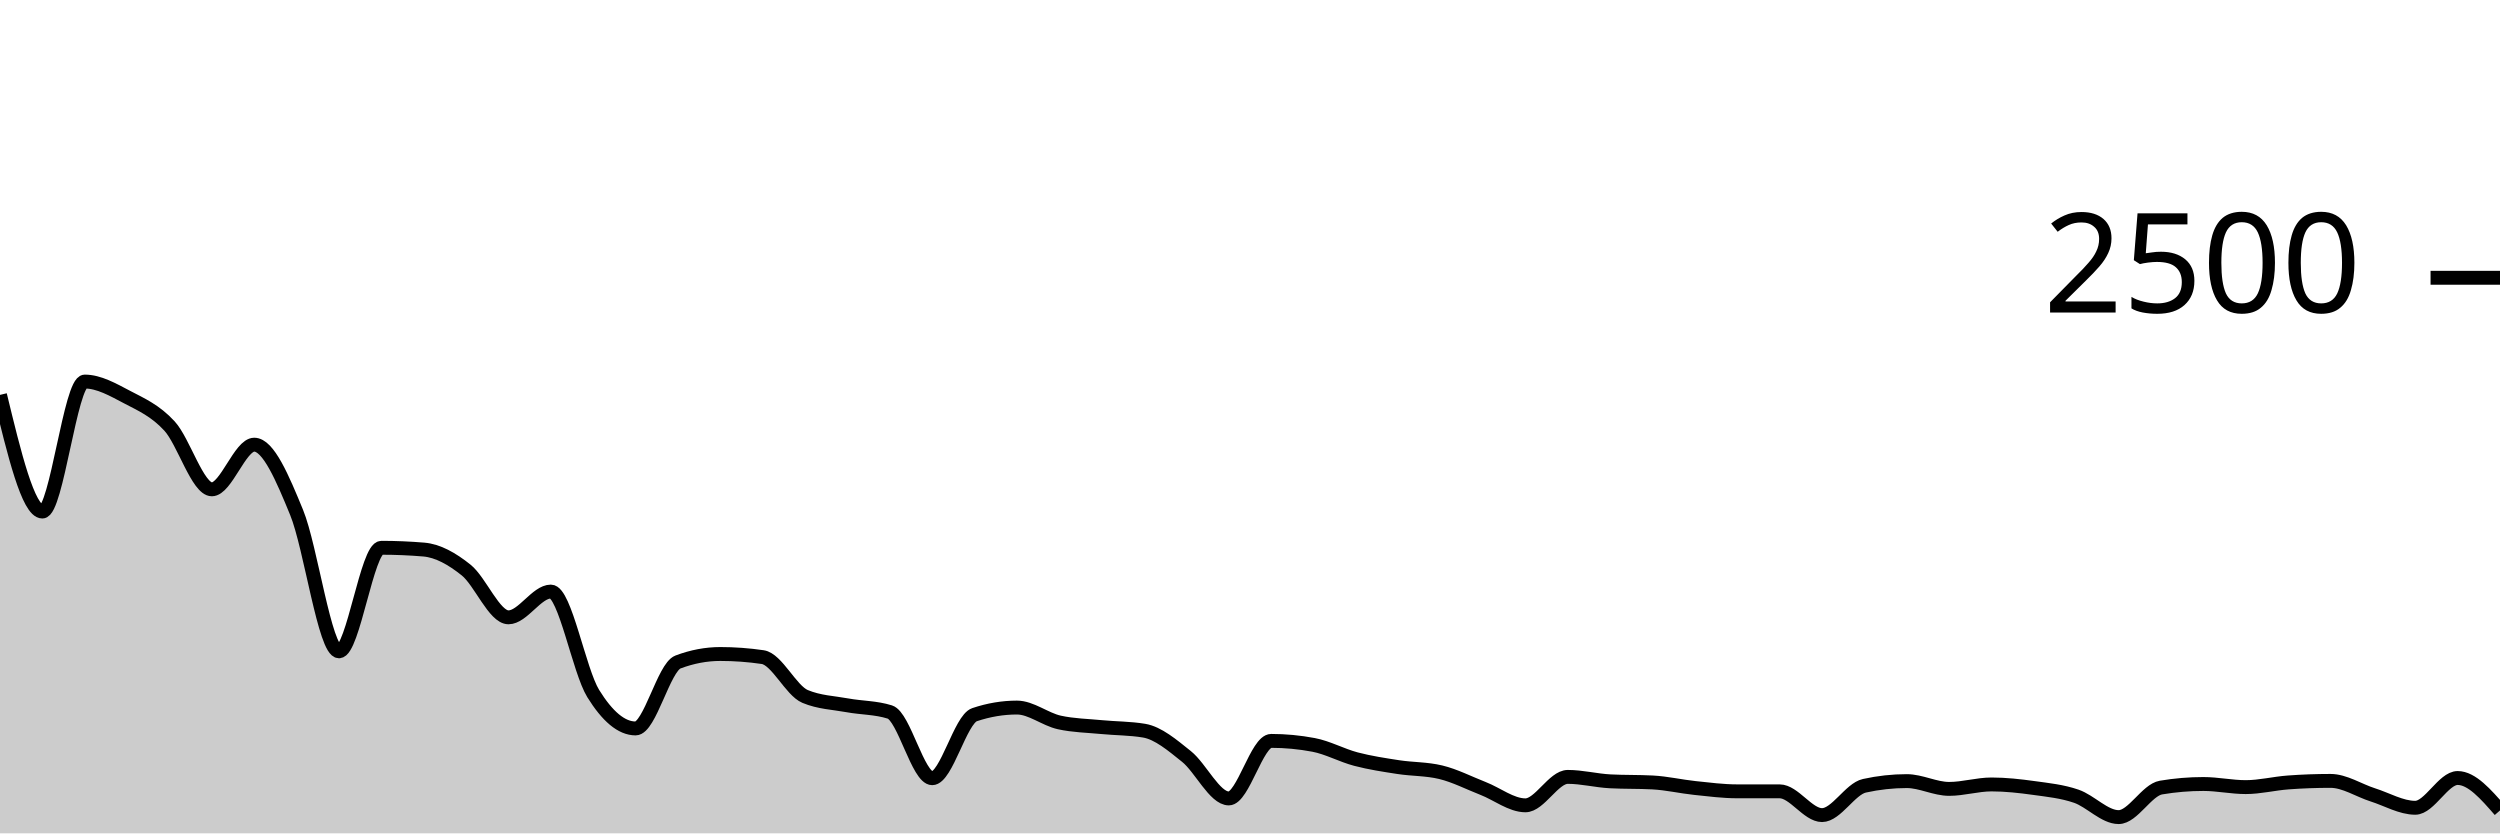
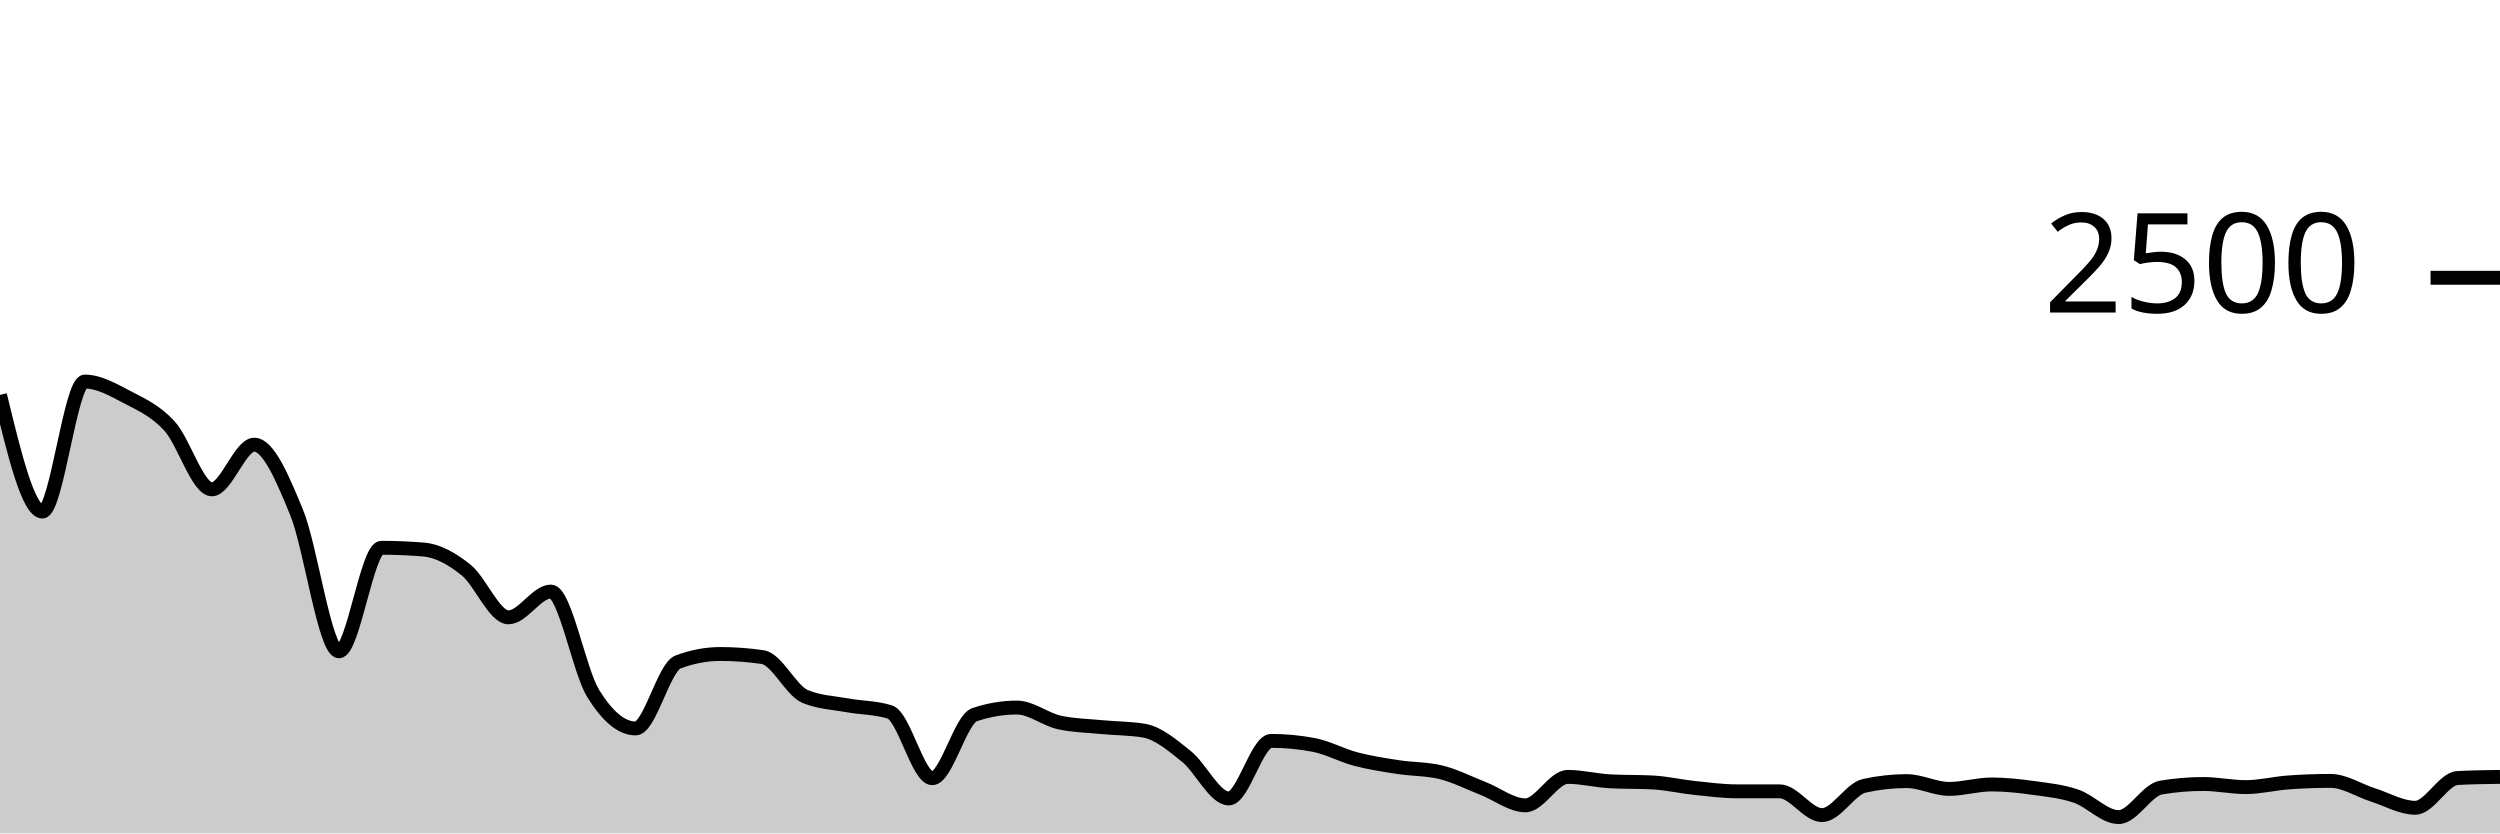
<svg xmlns="http://www.w3.org/2000/svg" viewBox="0 0 180 60">
  <g transform="translate(0,20)">
-     <path class="area" fill="rgba(0, 0, 0, 0.2)" d="M0,8.432C1.017,12.632,2.034,16.832,3.051,16.832C4.068,16.832,5.085,7.472,6.102,7.472C7.119,7.472,8.136,8.059,9.153,8.592C10.169,9.125,11.186,9.565,12.203,10.672C13.22,11.779,14.237,15.232,15.254,15.232C16.271,15.232,17.288,12.016,18.305,12.016C19.322,12.016,20.339,14.416,21.356,16.896C22.373,19.376,23.39,26.896,24.407,26.896C25.424,26.896,26.441,19.44,27.458,19.44C28.475,19.44,29.492,19.483,30.508,19.568C31.525,19.653,32.542,20.227,33.559,21.04C34.576,21.853,35.593,24.448,36.61,24.448C37.627,24.448,38.644,22.592,39.661,22.592C40.678,22.592,41.695,28.293,42.712,29.936C43.729,31.579,44.746,32.448,45.763,32.448C46.78,32.448,47.797,28.048,48.814,27.664C49.831,27.28,50.847,27.088,51.864,27.088C52.881,27.088,53.898,27.163,54.915,27.312C55.932,27.461,56.949,29.717,57.966,30.144C58.983,30.571,60,30.597,61.017,30.784C62.034,30.971,63.051,30.944,64.068,31.264C65.085,31.584,66.102,36.032,67.119,36.032C68.136,36.032,69.153,31.797,70.169,31.456C71.186,31.115,72.203,30.944,73.22,30.944C74.237,30.944,75.254,31.792,76.271,32.016C77.288,32.24,78.305,32.253,79.322,32.352C80.339,32.451,81.356,32.437,82.373,32.608C83.39,32.779,84.407,33.651,85.424,34.464C86.441,35.277,87.458,37.488,88.475,37.488C89.492,37.488,90.508,33.344,91.525,33.344C92.542,33.344,93.559,33.44,94.576,33.632C95.593,33.824,96.61,34.389,97.627,34.656C98.644,34.923,99.661,35.075,100.678,35.232C101.695,35.389,102.712,35.355,103.729,35.6C104.746,35.845,105.763,36.371,106.78,36.768C107.797,37.165,108.814,37.984,109.831,37.984C110.847,37.984,111.864,35.936,112.881,35.936C113.898,35.936,114.915,36.203,115.932,36.256C116.949,36.309,117.966,36.283,118.983,36.336C120,36.389,121.017,36.629,122.034,36.736C123.051,36.843,124.068,36.976,125.085,36.976C126.102,36.976,127.119,36.976,128.136,36.976C129.153,36.976,130.169,38.688,131.186,38.688C132.203,38.688,133.22,36.8,134.237,36.576C135.254,36.352,136.271,36.24,137.288,36.24C138.305,36.24,139.322,36.8,140.339,36.8C141.356,36.8,142.373,36.48,143.39,36.48C144.407,36.48,145.424,36.595,146.441,36.736C147.458,36.877,148.475,36.979,149.492,37.328C150.508,37.677,151.525,38.832,152.542,38.832C153.559,38.832,154.576,36.875,155.593,36.704C156.61,36.533,157.627,36.448,158.644,36.448C159.661,36.448,160.678,36.672,161.695,36.672C162.712,36.672,163.729,36.411,164.746,36.336C165.763,36.261,166.78,36.224,167.797,36.224C168.814,36.224,169.831,36.909,170.847,37.232C171.864,37.555,172.881,38.16,173.898,38.16C174.915,38.16,175.932,36.016,176.949,36.016C177.966,36.016,178.983,37.184,180,38.352L180,40C178.983,40,177.966,40,176.949,40C175.932,40,174.915,40,173.898,40C172.881,40,171.864,40,170.847,40C169.831,40,168.814,40,167.797,40C166.78,40,165.763,40,164.746,40C163.729,40,162.712,40,161.695,40C160.678,40,159.661,40,158.644,40C157.627,40,156.61,40,155.593,40C154.576,40,153.559,40,152.542,40C151.525,40,150.508,40,149.492,40C148.475,40,147.458,40,146.441,40C145.424,40,144.407,40,143.39,40C142.373,40,141.356,40,140.339,40C139.322,40,138.305,40,137.288,40C136.271,40,135.254,40,134.237,40C133.22,40,132.203,40,131.186,40C130.169,40,129.153,40,128.136,40C127.119,40,126.102,40,125.085,40C124.068,40,123.051,40,122.034,40C121.017,40,120,40,118.983,40C117.966,40,116.949,40,115.932,40C114.915,40,113.898,40,112.881,40C111.864,40,110.847,40,109.831,40C108.814,40,107.797,40,106.78,40C105.763,40,104.746,40,103.729,40C102.712,40,101.695,40,100.678,40C99.661,40,98.644,40,97.627,40C96.61,40,95.593,40,94.576,40C93.559,40,92.542,40,91.525,40C90.508,40,89.492,40,88.475,40C87.458,40,86.441,40,85.424,40C84.407,40,83.39,40,82.373,40C81.356,40,80.339,40,79.322,40C78.305,40,77.288,40,76.271,40C75.254,40,74.237,40,73.22,40C72.203,40,71.186,40,70.169,40C69.153,40,68.136,40,67.119,40C66.102,40,65.085,40,64.068,40C63.051,40,62.034,40,61.017,40C60,40,58.983,40,57.966,40C56.949,40,55.932,40,54.915,40C53.898,40,52.881,40,51.864,40C50.847,40,49.831,40,48.814,40C47.797,40,46.78,40,45.763,40C44.746,40,43.729,40,42.712,40C41.695,40,40.678,40,39.661,40C38.644,40,37.627,40,36.61,40C35.593,40,34.576,40,33.559,40C32.542,40,31.525,40,30.508,40C29.492,40,28.475,40,27.458,40C26.441,40,25.424,40,24.407,40C23.39,40,22.373,40,21.356,40C20.339,40,19.322,40,18.305,40C17.288,40,16.271,40,15.254,40C14.237,40,13.22,40,12.203,40C11.186,40,10.169,40,9.153,40C8.136,40,7.119,40,6.102,40C5.085,40,4.068,40,3.051,40C2.034,40,1.017,40,0,40Z" />
-     <path class="line" stroke="black" fill="none" d="M0,8.432C1.017,12.632,2.034,16.832,3.051,16.832C4.068,16.832,5.085,7.472,6.102,7.472C7.119,7.472,8.136,8.059,9.153,8.592C10.169,9.125,11.186,9.565,12.203,10.672C13.22,11.779,14.237,15.232,15.254,15.232C16.271,15.232,17.288,12.016,18.305,12.016C19.322,12.016,20.339,14.416,21.356,16.896C22.373,19.376,23.39,26.896,24.407,26.896C25.424,26.896,26.441,19.44,27.458,19.44C28.475,19.44,29.492,19.483,30.508,19.568C31.525,19.653,32.542,20.227,33.559,21.04C34.576,21.853,35.593,24.448,36.61,24.448C37.627,24.448,38.644,22.592,39.661,22.592C40.678,22.592,41.695,28.293,42.712,29.936C43.729,31.579,44.746,32.448,45.763,32.448C46.78,32.448,47.797,28.048,48.814,27.664C49.831,27.28,50.847,27.088,51.864,27.088C52.881,27.088,53.898,27.163,54.915,27.312C55.932,27.461,56.949,29.717,57.966,30.144C58.983,30.571,60,30.597,61.017,30.784C62.034,30.971,63.051,30.944,64.068,31.264C65.085,31.584,66.102,36.032,67.119,36.032C68.136,36.032,69.153,31.797,70.169,31.456C71.186,31.115,72.203,30.944,73.22,30.944C74.237,30.944,75.254,31.792,76.271,32.016C77.288,32.24,78.305,32.253,79.322,32.352C80.339,32.451,81.356,32.437,82.373,32.608C83.39,32.779,84.407,33.651,85.424,34.464C86.441,35.277,87.458,37.488,88.475,37.488C89.492,37.488,90.508,33.344,91.525,33.344C92.542,33.344,93.559,33.44,94.576,33.632C95.593,33.824,96.61,34.389,97.627,34.656C98.644,34.923,99.661,35.075,100.678,35.232C101.695,35.389,102.712,35.355,103.729,35.6C104.746,35.845,105.763,36.371,106.78,36.768C107.797,37.165,108.814,37.984,109.831,37.984C110.847,37.984,111.864,35.936,112.881,35.936C113.898,35.936,114.915,36.203,115.932,36.256C116.949,36.309,117.966,36.283,118.983,36.336C120,36.389,121.017,36.629,122.034,36.736C123.051,36.843,124.068,36.976,125.085,36.976C126.102,36.976,127.119,36.976,128.136,36.976C129.153,36.976,130.169,38.688,131.186,38.688C132.203,38.688,133.22,36.8,134.237,36.576C135.254,36.352,136.271,36.24,137.288,36.24C138.305,36.24,139.322,36.8,140.339,36.8C141.356,36.8,142.373,36.48,143.39,36.48C144.407,36.48,145.424,36.595,146.441,36.736C147.458,36.877,148.475,36.979,149.492,37.328C150.508,37.677,151.525,38.832,152.542,38.832C153.559,38.832,154.576,36.875,155.593,36.704C156.61,36.533,157.627,36.448,158.644,36.448C159.661,36.448,160.678,36.672,161.695,36.672C162.712,36.672,163.729,36.411,164.746,36.336C165.763,36.261,166.78,36.224,167.797,36.224C168.814,36.224,169.831,36.909,170.847,37.232C171.864,37.555,172.881,38.16,173.898,38.16C174.915,38.16,175.932,36.016,176.949,36.016C177.966,36.016,178.983,37.184,180,38.352" />
+     <path class="area" fill="rgba(0, 0, 0, 0.2)" d="M0,8.432C1.017,12.632,2.034,16.832,3.051,16.832C4.068,16.832,5.085,7.472,6.102,7.472C7.119,7.472,8.136,8.059,9.153,8.592C10.169,9.125,11.186,9.565,12.203,10.672C13.22,11.779,14.237,15.232,15.254,15.232C16.271,15.232,17.288,12.016,18.305,12.016C19.322,12.016,20.339,14.416,21.356,16.896C22.373,19.376,23.39,26.896,24.407,26.896C25.424,26.896,26.441,19.44,27.458,19.44C28.475,19.44,29.492,19.483,30.508,19.568C31.525,19.653,32.542,20.227,33.559,21.04C34.576,21.853,35.593,24.448,36.61,24.448C37.627,24.448,38.644,22.592,39.661,22.592C40.678,22.592,41.695,28.293,42.712,29.936C43.729,31.579,44.746,32.448,45.763,32.448C46.78,32.448,47.797,28.048,48.814,27.664C49.831,27.28,50.847,27.088,51.864,27.088C52.881,27.088,53.898,27.163,54.915,27.312C55.932,27.461,56.949,29.717,57.966,30.144C58.983,30.571,60,30.597,61.017,30.784C62.034,30.971,63.051,30.944,64.068,31.264C65.085,31.584,66.102,36.032,67.119,36.032C68.136,36.032,69.153,31.797,70.169,31.456C71.186,31.115,72.203,30.944,73.22,30.944C74.237,30.944,75.254,31.792,76.271,32.016C77.288,32.24,78.305,32.253,79.322,32.352C80.339,32.451,81.356,32.437,82.373,32.608C83.39,32.779,84.407,33.651,85.424,34.464C86.441,35.277,87.458,37.488,88.475,37.488C89.492,37.488,90.508,33.344,91.525,33.344C92.542,33.344,93.559,33.44,94.576,33.632C95.593,33.824,96.61,34.389,97.627,34.656C98.644,34.923,99.661,35.075,100.678,35.232C101.695,35.389,102.712,35.355,103.729,35.6C104.746,35.845,105.763,36.371,106.78,36.768C107.797,37.165,108.814,37.984,109.831,37.984C110.847,37.984,111.864,35.936,112.881,35.936C113.898,35.936,114.915,36.203,115.932,36.256C116.949,36.309,117.966,36.283,118.983,36.336C120,36.389,121.017,36.629,122.034,36.736C123.051,36.843,124.068,36.976,125.085,36.976C126.102,36.976,127.119,36.976,128.136,36.976C129.153,36.976,130.169,38.688,131.186,38.688C132.203,38.688,133.22,36.8,134.237,36.576C135.254,36.352,136.271,36.24,137.288,36.24C138.305,36.24,139.322,36.8,140.339,36.8C141.356,36.8,142.373,36.48,143.39,36.48C144.407,36.48,145.424,36.595,146.441,36.736C147.458,36.877,148.475,36.979,149.492,37.328C150.508,37.677,151.525,38.832,152.542,38.832C153.559,38.832,154.576,36.875,155.593,36.704C156.61,36.533,157.627,36.448,158.644,36.448C159.661,36.448,160.678,36.672,161.695,36.672C162.712,36.672,163.729,36.411,164.746,36.336C165.763,36.261,166.78,36.224,167.797,36.224C168.814,36.224,169.831,36.909,170.847,37.232C171.864,37.555,172.881,38.16,173.898,38.16C174.915,38.16,175.932,36.069,176.949,36.016C177.966,35.963,178.983,35.949,180,35.936L180,40C178.983,40,177.966,40,176.949,40C175.932,40,174.915,40,173.898,40C172.881,40,171.864,40,170.847,40C169.831,40,168.814,40,167.797,40C166.78,40,165.763,40,164.746,40C163.729,40,162.712,40,161.695,40C160.678,40,159.661,40,158.644,40C157.627,40,156.61,40,155.593,40C154.576,40,153.559,40,152.542,40C151.525,40,150.508,40,149.492,40C148.475,40,147.458,40,146.441,40C145.424,40,144.407,40,143.39,40C142.373,40,141.356,40,140.339,40C139.322,40,138.305,40,137.288,40C136.271,40,135.254,40,134.237,40C133.22,40,132.203,40,131.186,40C130.169,40,129.153,40,128.136,40C127.119,40,126.102,40,125.085,40C124.068,40,123.051,40,122.034,40C121.017,40,120,40,118.983,40C117.966,40,116.949,40,115.932,40C114.915,40,113.898,40,112.881,40C111.864,40,110.847,40,109.831,40C108.814,40,107.797,40,106.78,40C105.763,40,104.746,40,103.729,40C102.712,40,101.695,40,100.678,40C99.661,40,98.644,40,97.627,40C96.61,40,95.593,40,94.576,40C93.559,40,92.542,40,91.525,40C90.508,40,89.492,40,88.475,40C87.458,40,86.441,40,85.424,40C84.407,40,83.39,40,82.373,40C81.356,40,80.339,40,79.322,40C78.305,40,77.288,40,76.271,40C75.254,40,74.237,40,73.22,40C72.203,40,71.186,40,70.169,40C69.153,40,68.136,40,67.119,40C66.102,40,65.085,40,64.068,40C63.051,40,62.034,40,61.017,40C60,40,58.983,40,57.966,40C56.949,40,55.932,40,54.915,40C53.898,40,52.881,40,51.864,40C50.847,40,49.831,40,48.814,40C47.797,40,46.78,40,45.763,40C44.746,40,43.729,40,42.712,40C41.695,40,40.678,40,39.661,40C38.644,40,37.627,40,36.61,40C35.593,40,34.576,40,33.559,40C32.542,40,31.525,40,30.508,40C29.492,40,28.475,40,27.458,40C26.441,40,25.424,40,24.407,40C23.39,40,22.373,40,21.356,40C20.339,40,19.322,40,18.305,40C17.288,40,16.271,40,15.254,40C14.237,40,13.22,40,12.203,40C11.186,40,10.169,40,9.153,40C8.136,40,7.119,40,6.102,40C5.085,40,4.068,40,3.051,40C2.034,40,1.017,40,0,40Z" />
+     <path class="line" stroke="black" fill="none" d="M0,8.432C1.017,12.632,2.034,16.832,3.051,16.832C4.068,16.832,5.085,7.472,6.102,7.472C7.119,7.472,8.136,8.059,9.153,8.592C10.169,9.125,11.186,9.565,12.203,10.672C13.22,11.779,14.237,15.232,15.254,15.232C16.271,15.232,17.288,12.016,18.305,12.016C19.322,12.016,20.339,14.416,21.356,16.896C22.373,19.376,23.39,26.896,24.407,26.896C25.424,26.896,26.441,19.44,27.458,19.44C28.475,19.44,29.492,19.483,30.508,19.568C31.525,19.653,32.542,20.227,33.559,21.04C34.576,21.853,35.593,24.448,36.61,24.448C37.627,24.448,38.644,22.592,39.661,22.592C40.678,22.592,41.695,28.293,42.712,29.936C43.729,31.579,44.746,32.448,45.763,32.448C46.78,32.448,47.797,28.048,48.814,27.664C49.831,27.28,50.847,27.088,51.864,27.088C52.881,27.088,53.898,27.163,54.915,27.312C55.932,27.461,56.949,29.717,57.966,30.144C58.983,30.571,60,30.597,61.017,30.784C62.034,30.971,63.051,30.944,64.068,31.264C65.085,31.584,66.102,36.032,67.119,36.032C68.136,36.032,69.153,31.797,70.169,31.456C71.186,31.115,72.203,30.944,73.22,30.944C74.237,30.944,75.254,31.792,76.271,32.016C77.288,32.24,78.305,32.253,79.322,32.352C80.339,32.451,81.356,32.437,82.373,32.608C83.39,32.779,84.407,33.651,85.424,34.464C86.441,35.277,87.458,37.488,88.475,37.488C89.492,37.488,90.508,33.344,91.525,33.344C92.542,33.344,93.559,33.44,94.576,33.632C95.593,33.824,96.61,34.389,97.627,34.656C98.644,34.923,99.661,35.075,100.678,35.232C101.695,35.389,102.712,35.355,103.729,35.6C104.746,35.845,105.763,36.371,106.78,36.768C107.797,37.165,108.814,37.984,109.831,37.984C110.847,37.984,111.864,35.936,112.881,35.936C113.898,35.936,114.915,36.203,115.932,36.256C116.949,36.309,117.966,36.283,118.983,36.336C120,36.389,121.017,36.629,122.034,36.736C123.051,36.843,124.068,36.976,125.085,36.976C126.102,36.976,127.119,36.976,128.136,36.976C129.153,36.976,130.169,38.688,131.186,38.688C132.203,38.688,133.22,36.8,134.237,36.576C135.254,36.352,136.271,36.24,137.288,36.24C138.305,36.24,139.322,36.8,140.339,36.8C141.356,36.8,142.373,36.48,143.39,36.48C144.407,36.48,145.424,36.595,146.441,36.736C147.458,36.877,148.475,36.979,149.492,37.328C150.508,37.677,151.525,38.832,152.542,38.832C153.559,38.832,154.576,36.875,155.593,36.704C156.61,36.533,157.627,36.448,158.644,36.448C159.661,36.448,160.678,36.672,161.695,36.672C162.712,36.672,163.729,36.411,164.746,36.336C165.763,36.261,166.78,36.224,167.797,36.224C168.814,36.224,169.831,36.909,170.847,37.232C171.864,37.555,172.881,38.16,173.898,38.16C174.915,38.16,175.932,36.069,176.949,36.016C177.966,35.963,178.983,35.949,180,35.936" />
    <path class="axis-ceiling" stroke-width="1" stroke="black" fill="none" d="M175,0L180,0" />
    <text class="axis-ceiling-label" font-family="sans-serif" text-anchor="end" font-size="10px" x="170" y="2.5">2500</text>
  </g>
</svg>
